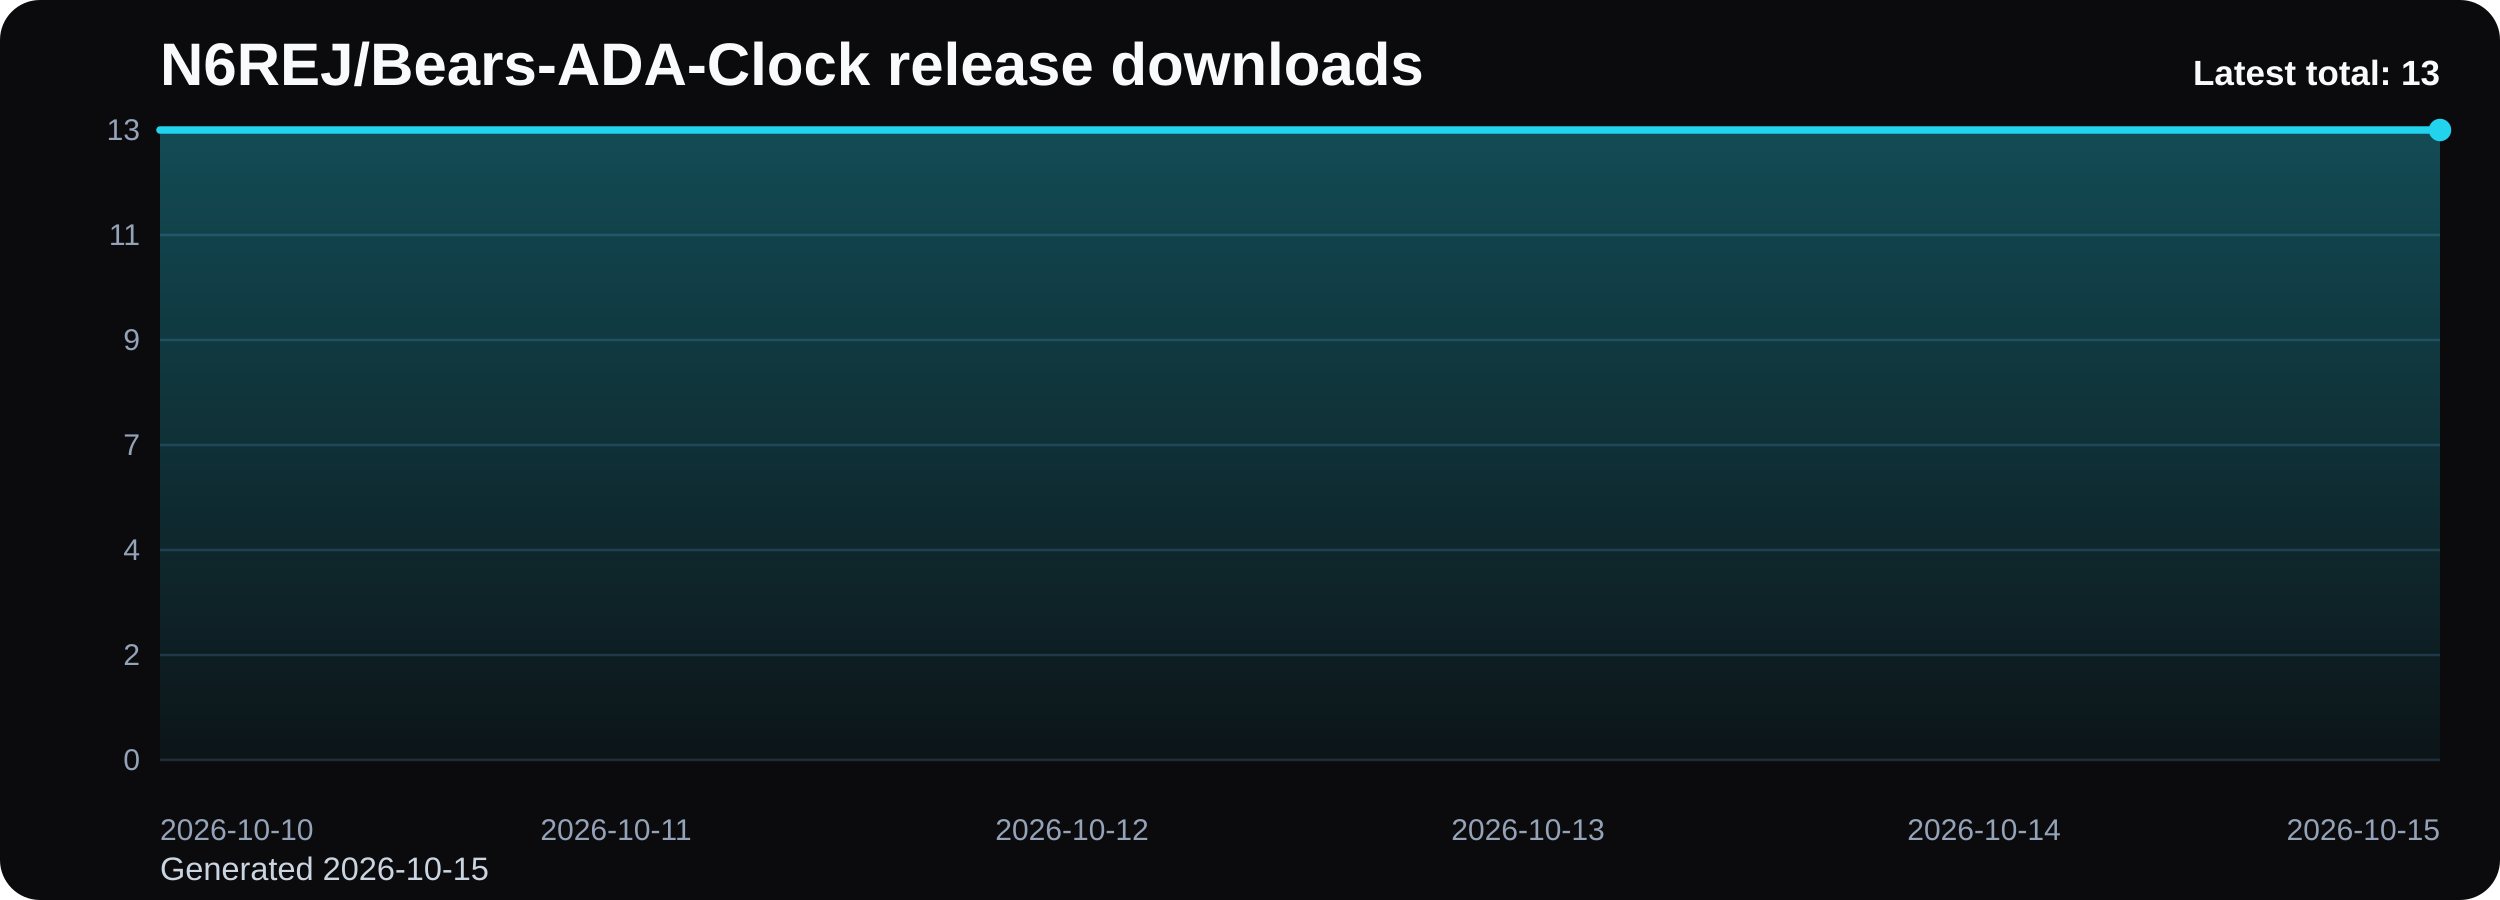
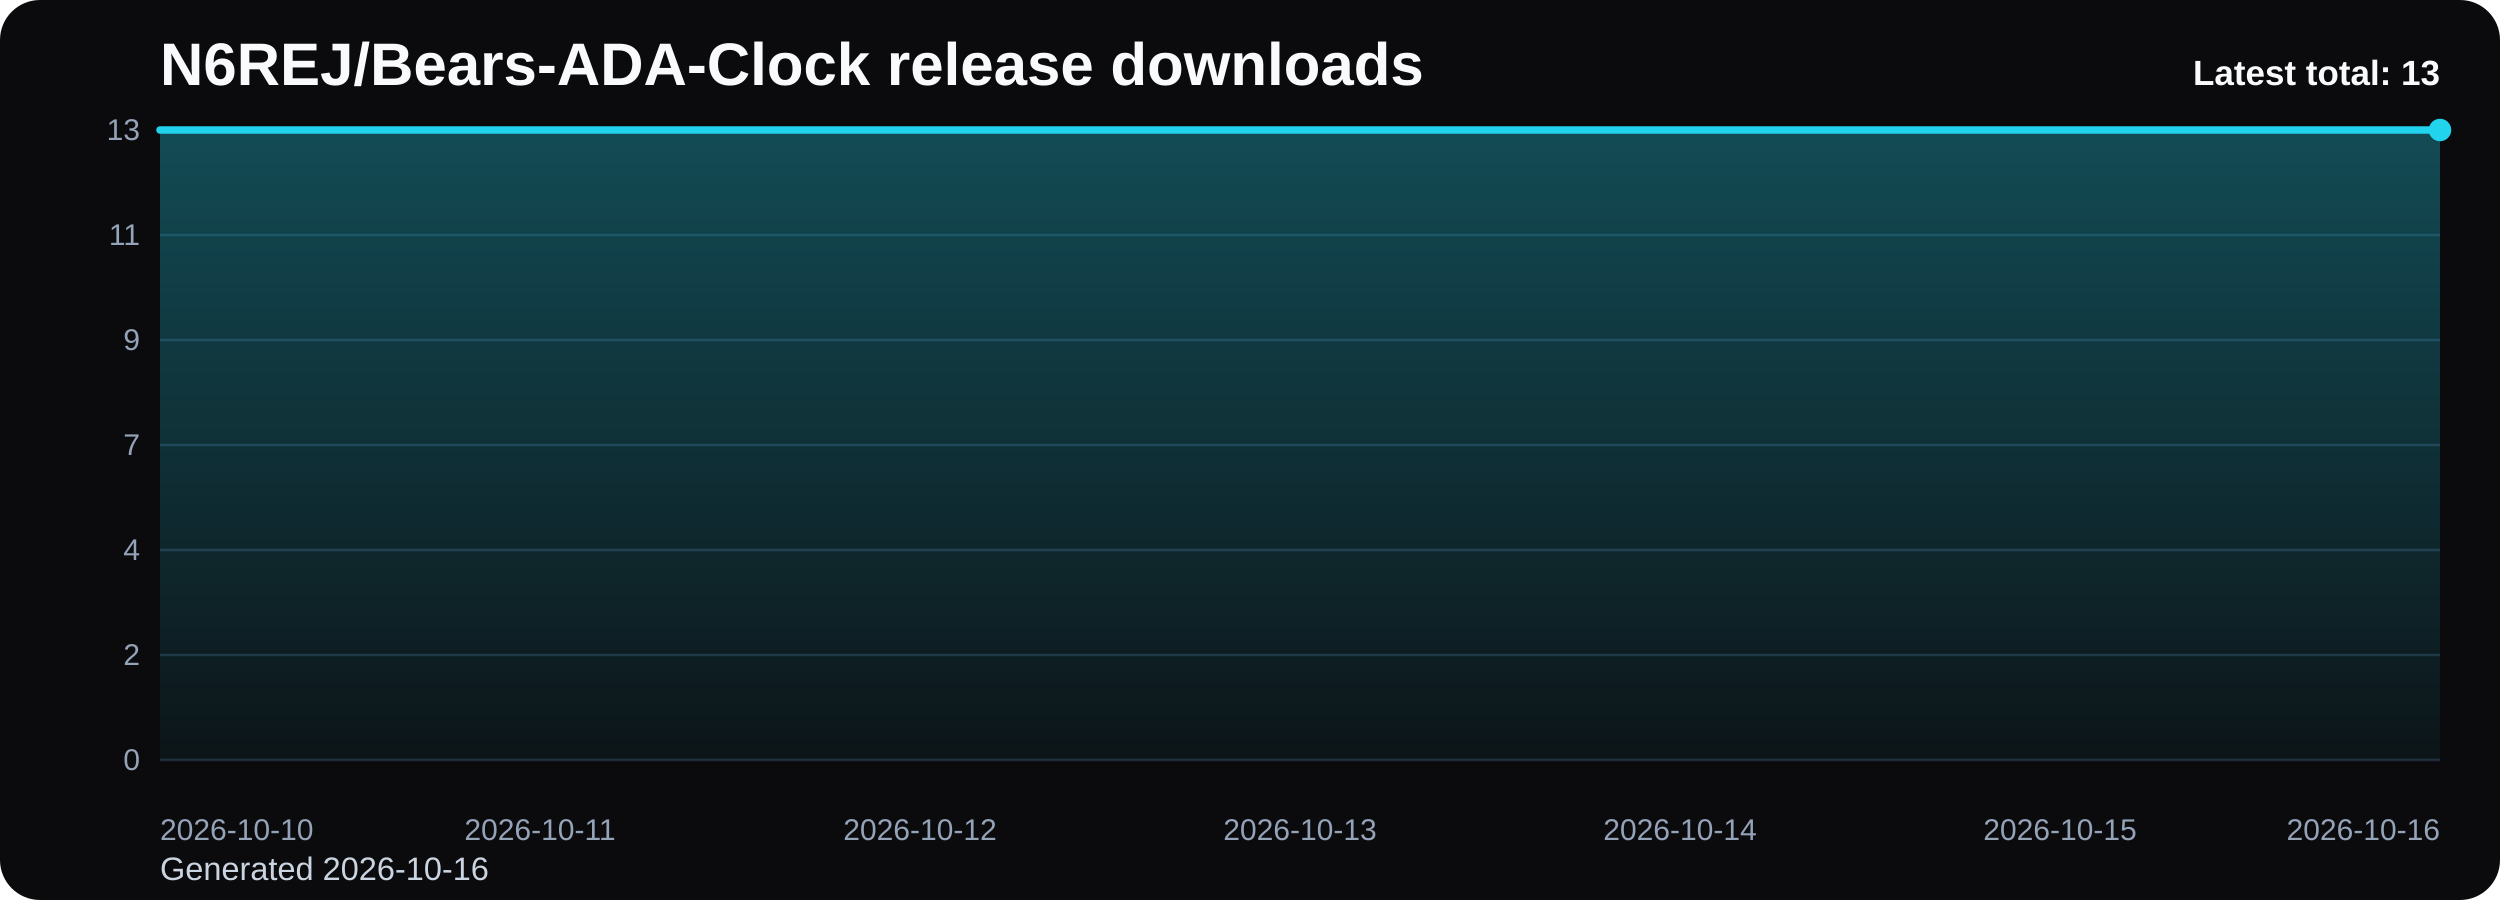
<svg xmlns="http://www.w3.org/2000/svg" viewBox="0 0 1000 360" role="img" aria-label="N6REJ/Bears-ADA-Clock release downloads chart">
  <defs>
    <linearGradient id="fill-total-trend-black" x1="0" y1="0" x2="0" y2="1">
      <stop offset="0%" stop-color="#22d3ee" stop-opacity="0.32" />
      <stop offset="100%" stop-color="#22d3ee" stop-opacity="0.05" />
    </linearGradient>
    <style>
      .bg { fill: #0b0b0d; }
      .title { font: 700 24px Arial, sans-serif; fill: #f8fafc; }
      .sub { font: 400 13px Arial, sans-serif; fill: #cbd5e1; }
      .grid { stroke: #1f2937; stroke-width: 1; }
      .axis { font: 400 12px Arial, sans-serif; fill: #94a3b8; }
      .line { fill: none; stroke: #22d3ee; stroke-width: 3; stroke-linecap: round; stroke-linejoin: round; }
      .dot { fill: #22d3ee; }
      .value { font: 600 11px Arial, sans-serif; fill: #cbd5e1; }
      .latest { font: 700 14px Arial, sans-serif; fill: #f8fafc; }
    </style>
  </defs>
  <rect class="bg" x="0" y="0" width="1000" height="360" rx="16" />
  <text class="title" x="64" y="34">N6REJ/Bears-ADA-Clock release downloads</text>
-   <text class="sub" x="64" y="352">Generated 2026-10-15</text>
+   <text class="sub" x="64" y="352">Generated 2026-10-16</text>
  <line x1="64" y1="52.00" x2="976" y2="52.00" class="grid" />
  <text x="56" y="56.00" text-anchor="end" class="axis">13</text>
  <line x1="64" y1="94.00" x2="976" y2="94.00" class="grid" />
  <text x="56" y="98.00" text-anchor="end" class="axis">11</text>
  <line x1="64" y1="136.00" x2="976" y2="136.00" class="grid" />
  <text x="56" y="140.00" text-anchor="end" class="axis">9</text>
  <line x1="64" y1="178.00" x2="976" y2="178.00" class="grid" />
  <text x="56" y="182.00" text-anchor="end" class="axis">7</text>
  <line x1="64" y1="220.00" x2="976" y2="220.00" class="grid" />
  <text x="56" y="224.00" text-anchor="end" class="axis">4</text>
  <line x1="64" y1="262.00" x2="976" y2="262.00" class="grid" />
  <text x="56" y="266.00" text-anchor="end" class="axis">2</text>
  <line x1="64" y1="304.00" x2="976" y2="304.00" class="grid" />
  <text x="56" y="308.00" text-anchor="end" class="axis">0</text>
-   <path d="M 64.00 304 L 64.00 52.00 L 246.40 52.00 L 428.80 52.00 L 611.20 52.00 L 793.60 52.00 L 976.00 52.00 L 976.00 304 Z" fill="url(#fill-total-trend-black)" />
-   <polyline class="line" points="64.00,52.00 246.40,52.00 428.80,52.00 611.20,52.00 793.60,52.00 976.00,52.00" />
+   <path d="M 64.00 304 L 64.00 52.00 L 216.00 52.00 L 368.00 52.00 L 520.00 52.00 L 672.00 52.00 L 824.00 52.00 L 976.00 52.00 L 976.00 304 Z" fill="url(#fill-total-trend-black)" />
+   <polyline class="line" points="64.00,52.00 216.00,52.00 368.00,52.00 520.00,52.00 672.00,52.00 824.00,52.00 976.00,52.00" />
  <circle class="dot" cx="976.00" cy="52.00" r="4.5" />
  <text class="axis" x="64.00" y="336" text-anchor="start">2026-10-10</text>
-   <text class="axis" x="246.40" y="336" text-anchor="middle">2026-10-11</text>
-   <text class="axis" x="428.80" y="336" text-anchor="middle">2026-10-12</text>
-   <text class="axis" x="611.20" y="336" text-anchor="middle">2026-10-13</text>
-   <text class="axis" x="793.60" y="336" text-anchor="middle">2026-10-14</text>
-   <text class="axis" x="976.00" y="336" text-anchor="end">2026-10-15</text>
+   <text class="axis" x="216.00" y="336" text-anchor="middle">2026-10-11</text>
+   <text class="axis" x="368.00" y="336" text-anchor="middle">2026-10-12</text>
+   <text class="axis" x="520.00" y="336" text-anchor="middle">2026-10-13</text>
+   <text class="axis" x="672.00" y="336" text-anchor="middle">2026-10-14</text>
+   <text class="axis" x="824.00" y="336" text-anchor="middle">2026-10-15</text>
+   <text class="axis" x="976.00" y="336" text-anchor="end">2026-10-16</text>
  <text class="latest" x="976" y="34" text-anchor="end">Latest total: 13</text>
</svg>
